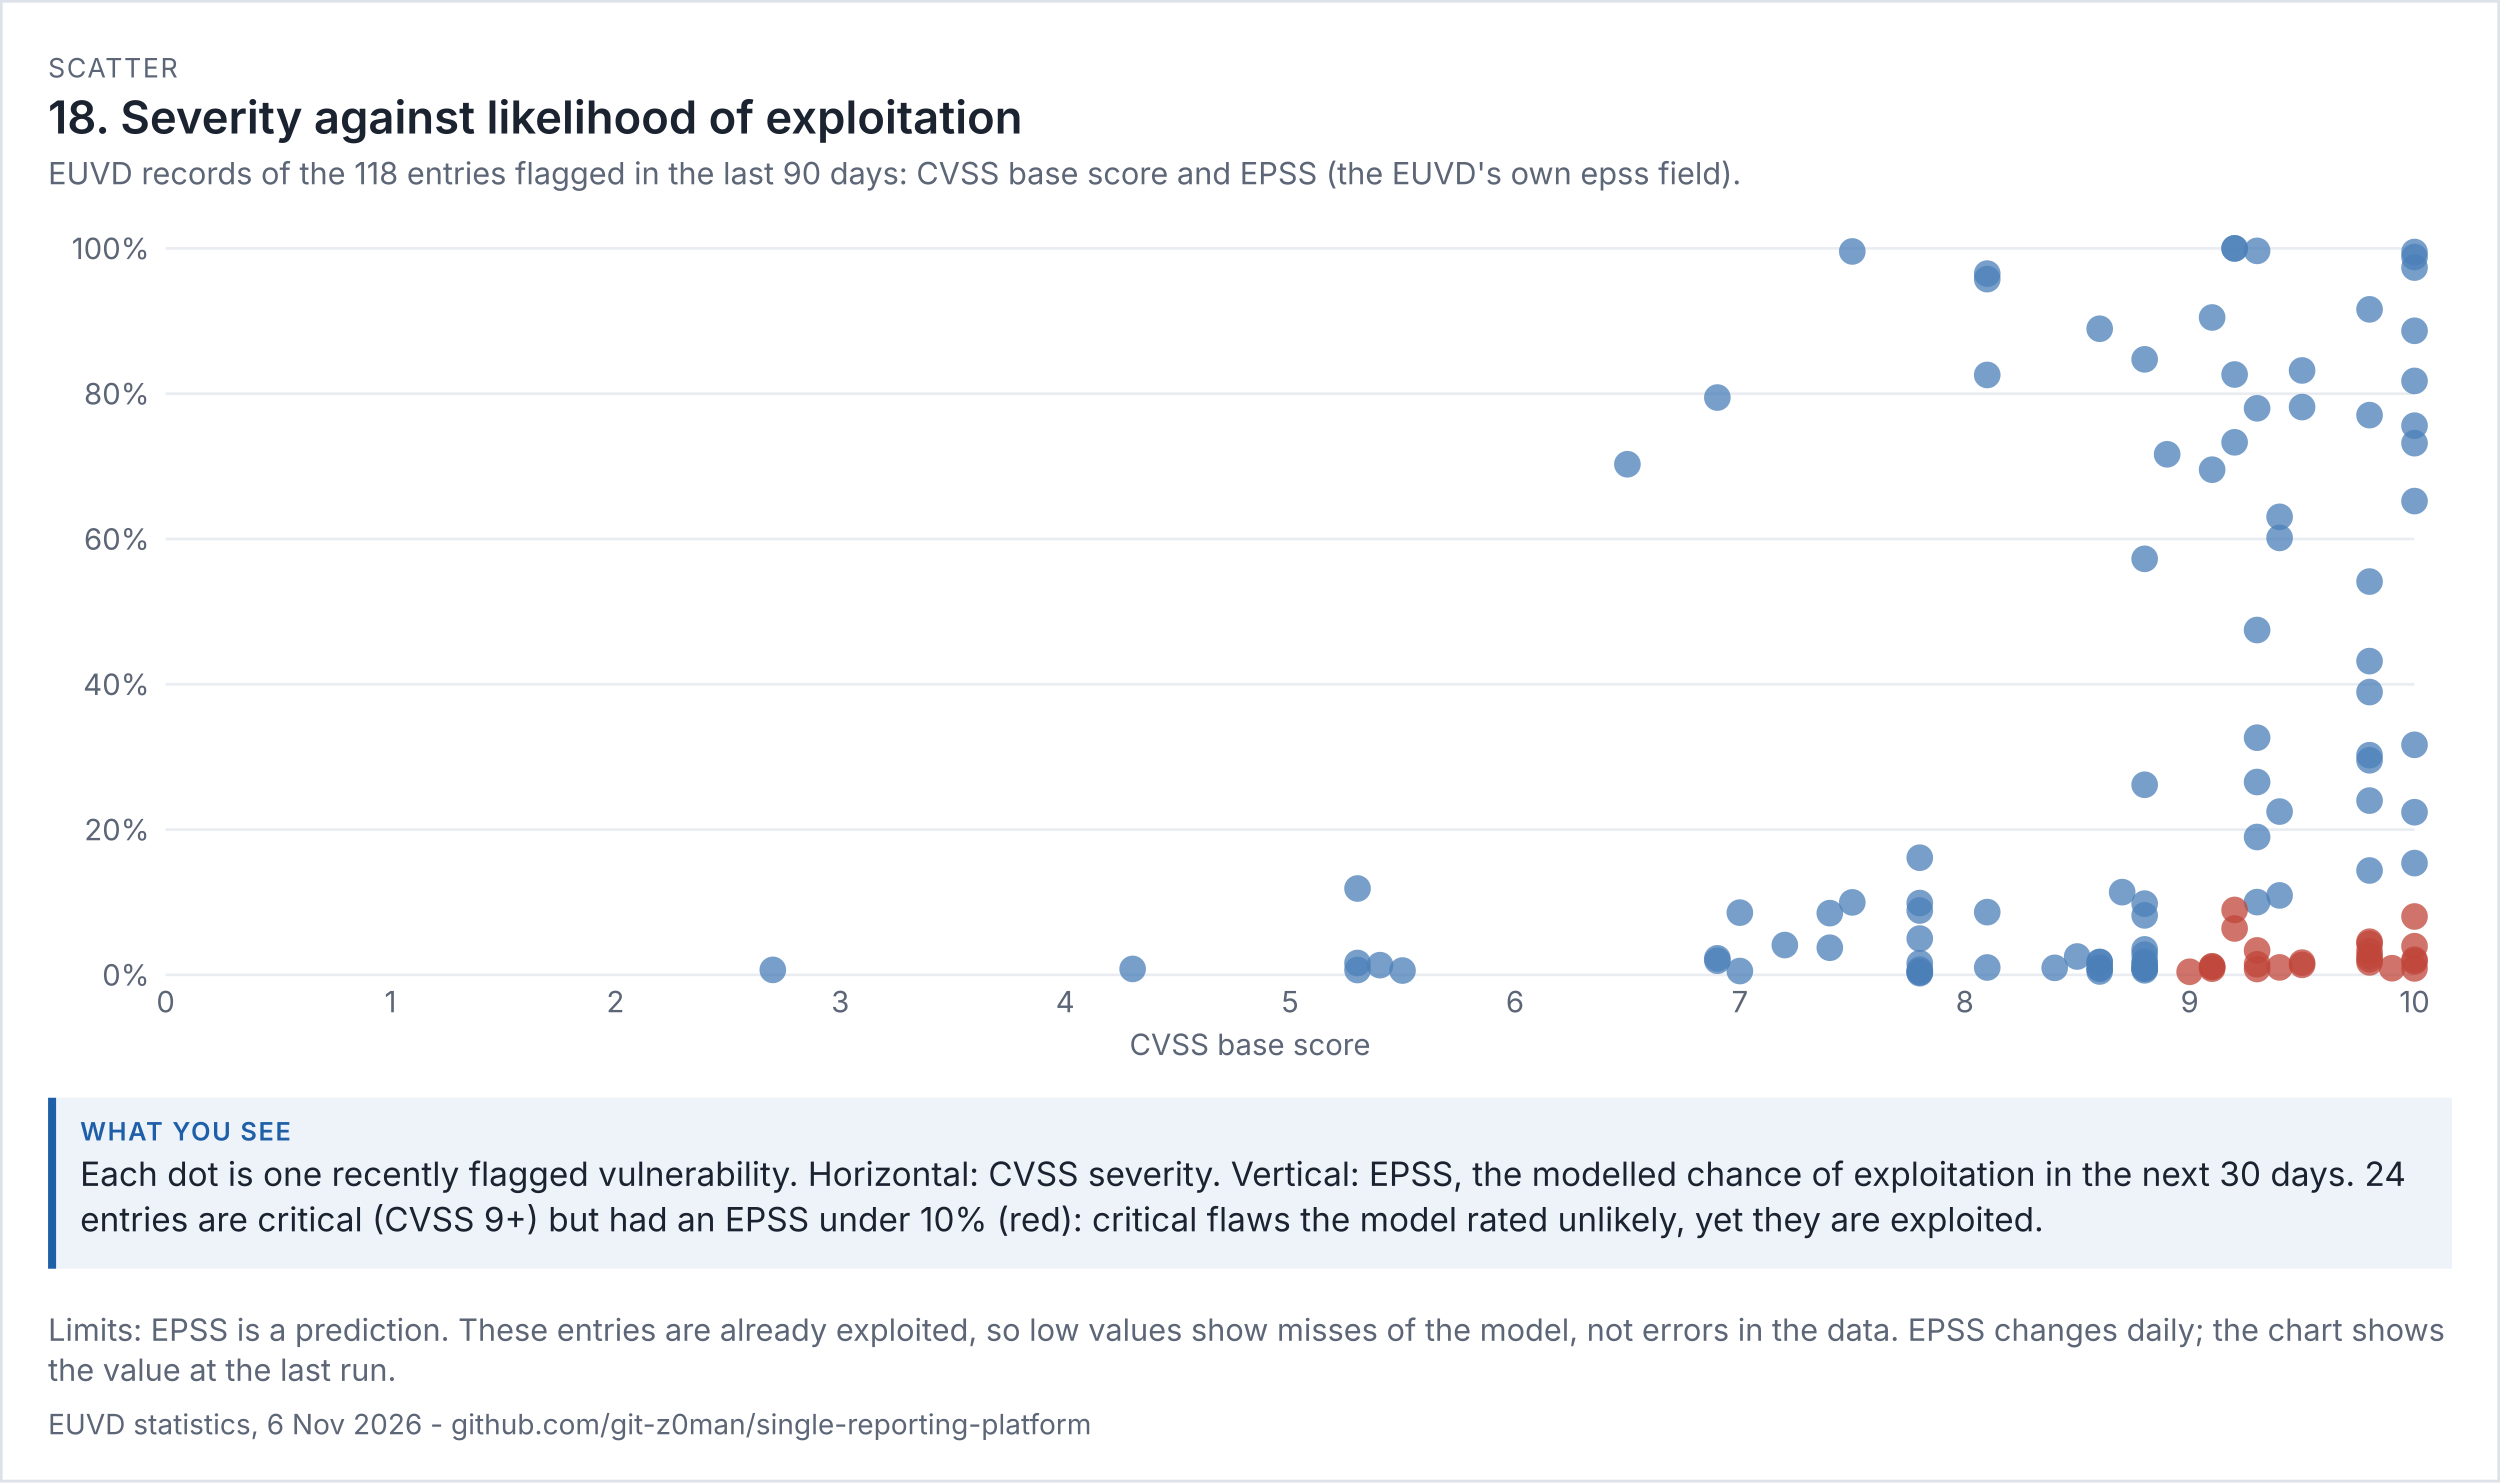
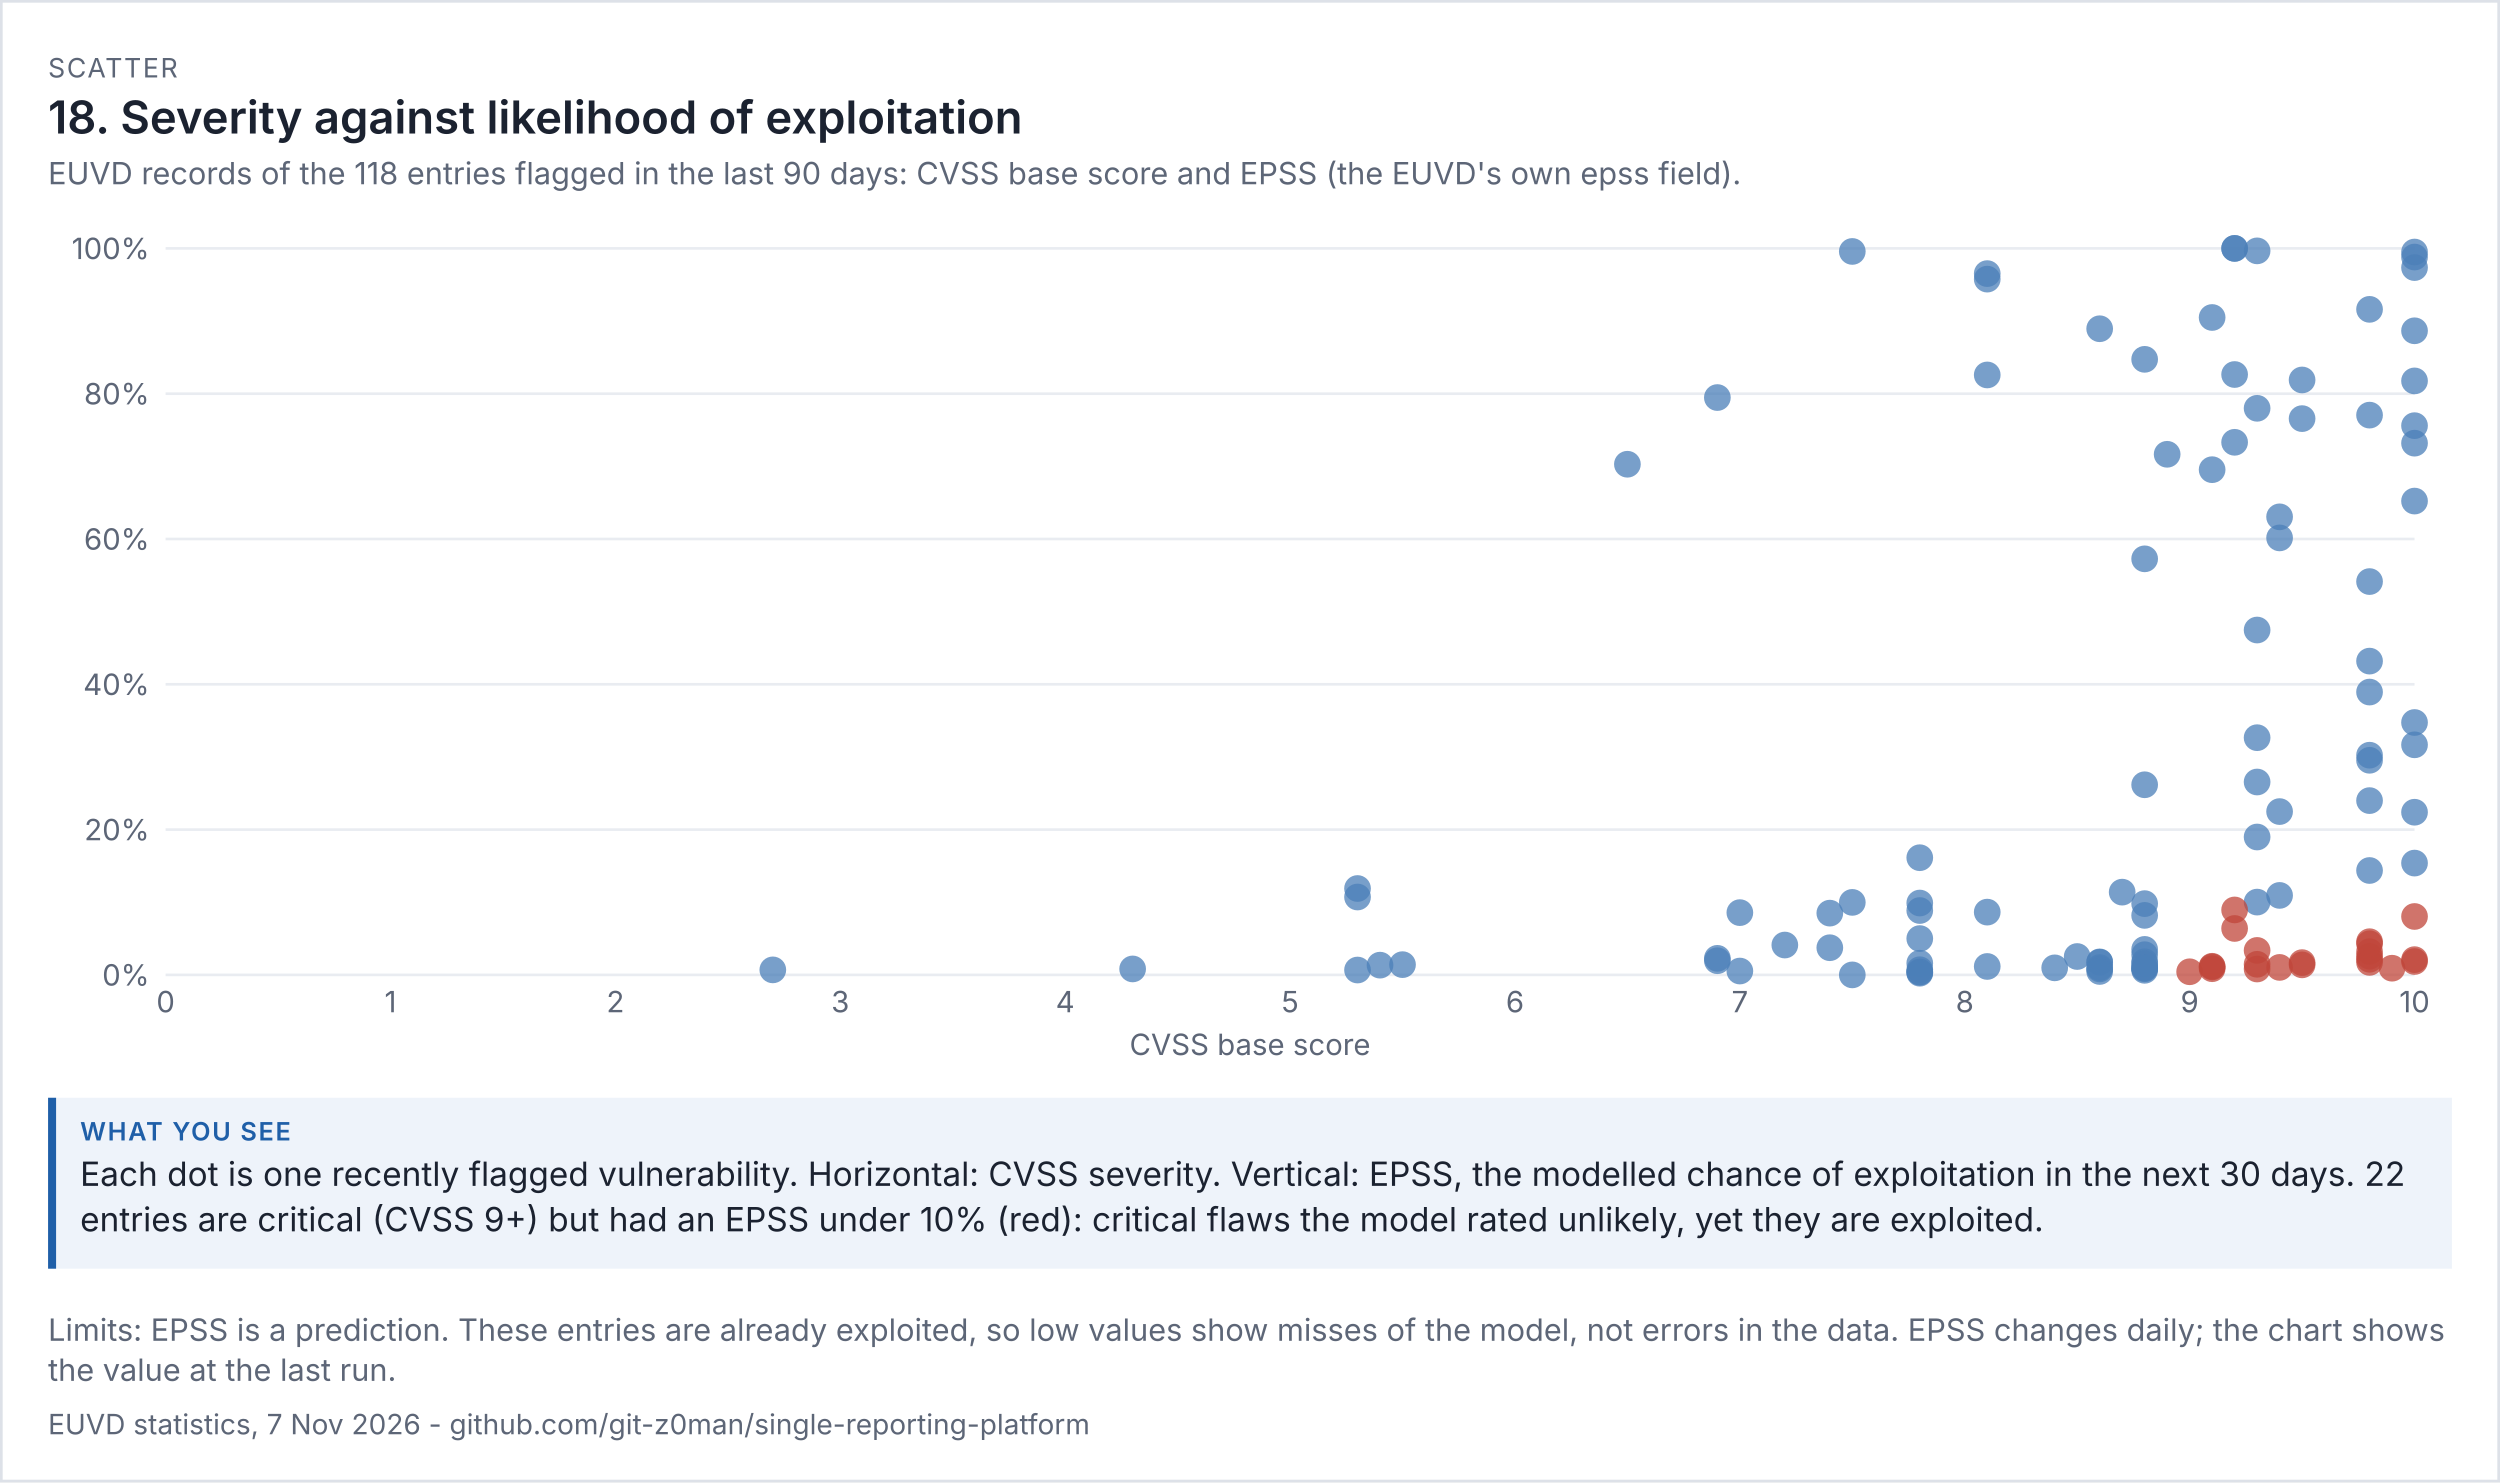
<svg xmlns="http://www.w3.org/2000/svg" viewBox="0 0 936 555" width="936" height="555" font-family="system-ui,-apple-system,'Segoe UI',sans-serif">
  <rect width="100%" height="100%" fill="#ffffff" />
  <rect x="0.5" y="0.5" width="935" height="554" fill="none" stroke="#dde1e8" />
  <text x="18" y="29" font-size="10" letter-spacing="0.6" fill="#5d6677">SCATTER</text>
  <text x="18" y="50" font-size="17" fill="#1b2230" font-weight="600">18. Severity against likelihood of exploitation</text>
  <text x="18" y="69" font-size="11.5" fill="#5d6677">EUVD records of the 118 entries flagged in the last 90 days: CVSS base score and EPSS (the EUVD's own epss field).</text>
  <g transform="translate(18,79) scale(1)" font-size="11">
    <svg viewBox="0 0 900 320" role="img" width="900" height="320">
      <g>
        <line x1="44" x2="886" y1="286" y2="286" stroke="rgb(233, 236, 241)" />
        <text x="38" y="290" text-anchor="end" fill="rgb(93, 102, 119)">0%</text>
        <line x1="44" x2="886" y1="231.6" y2="231.6" stroke="rgb(233, 236, 241)" />
        <text x="38" y="235.6" text-anchor="end" fill="rgb(93, 102, 119)">20%</text>
        <line x1="44" x2="886" y1="177.2" y2="177.2" stroke="rgb(233, 236, 241)" />
        <text x="38" y="181.2" text-anchor="end" fill="rgb(93, 102, 119)">40%</text>
        <line x1="44" x2="886" y1="122.8" y2="122.8" stroke="rgb(233, 236, 241)" />
        <text x="38" y="126.8" text-anchor="end" fill="rgb(93, 102, 119)">60%</text>
        <line x1="44" x2="886" y1="68.4" y2="68.4" stroke="rgb(233, 236, 241)" />
        <text x="38" y="72.4" text-anchor="end" fill="rgb(93, 102, 119)">80%</text>
        <line x1="44" x2="886" y1="14" y2="14" stroke="rgb(233, 236, 241)" />
        <text x="38" y="18" text-anchor="end" fill="rgb(93, 102, 119)">100%</text>
        <text x="44" y="300" text-anchor="middle" fill="rgb(93, 102, 119)">0</text>
        <text x="128.2" y="300" text-anchor="middle" fill="rgb(93, 102, 119)">1</text>
        <text x="212.4" y="300" text-anchor="middle" fill="rgb(93, 102, 119)">2</text>
        <text x="296.6" y="300" text-anchor="middle" fill="rgb(93, 102, 119)">3</text>
        <text x="380.8" y="300" text-anchor="middle" fill="rgb(93, 102, 119)">4</text>
        <text x="465" y="300" text-anchor="middle" fill="rgb(93, 102, 119)">5</text>
        <text x="549.2" y="300" text-anchor="middle" fill="rgb(93, 102, 119)">6</text>
        <text x="633.4" y="300" text-anchor="middle" fill="rgb(93, 102, 119)">7</text>
        <text x="717.6" y="300" text-anchor="middle" fill="rgb(93, 102, 119)">8</text>
        <text x="801.8" y="300" text-anchor="middle" fill="rgb(93, 102, 119)">9</text>
        <text x="886" y="300" text-anchor="middle" fill="rgb(93, 102, 119)">10</text>
        <text x="450" y="316" text-anchor="middle" fill="rgb(93, 102, 119)">CVSS base score</text>
+         <circle cx="675.5" cy="286" r="5" fill="rgb(75, 127, 184)" opacity="0.75" />
+         <circle cx="818.64" cy="61.219" r="5" fill="rgb(75, 127, 184)" opacity="0.75" />
        <circle cx="818.64" cy="14" r="5" fill="rgb(75, 127, 184)" opacity="0.75" />
        <circle cx="818.64" cy="14" r="5" fill="rgb(75, 127, 184)" opacity="0.75" />
-         <circle cx="507.1" cy="284.368" r="5" fill="rgb(75, 127, 184)" opacity="0.75" />
-         <circle cx="818.64" cy="61.219" r="5" fill="rgb(75, 127, 184)" opacity="0.75" />
-         <circle cx="886" cy="283.579" r="5" fill="rgb(192, 70, 58)" opacity="0.75" />
-         <circle cx="726.02" cy="283.226" r="5" fill="rgb(75, 127, 184)" opacity="0.75" />
+         <circle cx="507.1" cy="282.165" r="5" fill="rgb(75, 127, 184)" opacity="0.75" />
+         <circle cx="726.02" cy="282.845" r="5" fill="rgb(75, 127, 184)" opacity="0.75" />
        <circle cx="675.5" cy="15.142" r="5" fill="rgb(75, 127, 184)" opacity="0.75" />
        <circle cx="406.06" cy="283.77" r="5" fill="rgb(75, 127, 184)" opacity="0.75" />
        <circle cx="810.22" cy="96.851" r="5" fill="rgb(75, 127, 184)" opacity="0.75" />
        <circle cx="784.96" cy="259.317" r="5" fill="rgb(75, 127, 184)" opacity="0.75" />
        <circle cx="700.76" cy="284.939" r="5" fill="rgb(75, 127, 184)" opacity="0.75" />
        <circle cx="700.76" cy="284.939" r="5" fill="rgb(75, 127, 184)" opacity="0.75" />
        <circle cx="633.4" cy="284.558" r="5" fill="rgb(75, 127, 184)" opacity="0.75" />
        <circle cx="886" cy="108.602" r="5" fill="rgb(75, 127, 184)" opacity="0.75" />
        <circle cx="633.4" cy="262.69" r="5" fill="rgb(75, 127, 184)" opacity="0.75" />
        <circle cx="784.96" cy="263.723" r="5" fill="rgb(75, 127, 184)" opacity="0.75" />
        <circle cx="886" cy="280.995" r="5" fill="rgb(192, 70, 58)" opacity="0.75" />
        <circle cx="768.12" cy="283.77" r="5" fill="rgb(75, 127, 184)" opacity="0.75" />
        <circle cx="827.06" cy="14.925" r="5" fill="rgb(75, 127, 184)" opacity="0.75" />
        <circle cx="271.34" cy="284.123" r="5" fill="rgb(75, 127, 184)" opacity="0.75" />
        <circle cx="700.76" cy="242.126" r="5" fill="rgb(75, 127, 184)" opacity="0.75" />
        <circle cx="869.16" cy="273.57" r="5" fill="rgb(192, 70, 58)" opacity="0.75" />
        <circle cx="827.06" cy="156.882" r="5" fill="rgb(75, 127, 184)" opacity="0.75" />
        <circle cx="869.16" cy="281.322" r="5" fill="rgb(192, 70, 58)" opacity="0.75" />
        <circle cx="784.96" cy="214.818" r="5" fill="rgb(75, 127, 184)" opacity="0.75" />
        <circle cx="886" cy="63.613" r="5" fill="rgb(75, 127, 184)" opacity="0.75" />
        <circle cx="624.98" cy="69.842" r="5" fill="rgb(75, 127, 184)" opacity="0.75" />
        <circle cx="818.64" cy="86.597" r="5" fill="rgb(75, 127, 184)" opacity="0.75" />
        <circle cx="835.48" cy="283.198" r="5" fill="rgb(192, 70, 58)" opacity="0.75" />
        <circle cx="759.7" cy="279.118" r="5" fill="rgb(75, 127, 184)" opacity="0.75" />
        <circle cx="490.26" cy="253.659" r="5" fill="rgb(75, 127, 184)" opacity="0.75" />
        <circle cx="624.98" cy="280.696" r="5" fill="rgb(75, 127, 184)" opacity="0.75" />
-         <circle cx="490.26" cy="281.539" r="5" fill="rgb(75, 127, 184)" opacity="0.75" />
+         <circle cx="490.26" cy="256.842" r="5" fill="rgb(75, 127, 184)" opacity="0.75" />
        <circle cx="751.28" cy="283.362" r="5" fill="rgb(75, 127, 184)" opacity="0.75" />
        <circle cx="768.12" cy="281.131" r="5" fill="rgb(75, 127, 184)" opacity="0.75" />
        <circle cx="835.48" cy="224.854" r="5" fill="rgb(75, 127, 184)" opacity="0.75" />
        <circle cx="827.06" cy="73.867" r="5" fill="rgb(75, 127, 184)" opacity="0.75" />
        <circle cx="498.68" cy="282.355" r="5" fill="rgb(75, 127, 184)" opacity="0.75" />
        <circle cx="869.16" cy="76.424" r="5" fill="rgb(75, 127, 184)" opacity="0.75" />
        <circle cx="768.12" cy="281.267" r="5" fill="rgb(75, 127, 184)" opacity="0.75" />
        <circle cx="869.16" cy="280.152" r="5" fill="rgb(192, 70, 58)" opacity="0.75" />
        <circle cx="700.76" cy="284.069" r="5" fill="rgb(75, 127, 184)" opacity="0.75" />
        <circle cx="700.76" cy="281.621" r="5" fill="rgb(75, 127, 184)" opacity="0.75" />
        <circle cx="667.08" cy="275.827" r="5" fill="rgb(75, 127, 184)" opacity="0.75" />
        <circle cx="768.12" cy="44.083" r="5" fill="rgb(75, 127, 184)" opacity="0.75" />
        <circle cx="886" cy="15.36" r="5" fill="rgb(75, 127, 184)" opacity="0.75" />
        <circle cx="869.16" cy="203.747" r="5" fill="rgb(75, 127, 184)" opacity="0.75" />
        <circle cx="726.02" cy="23.438" r="5" fill="rgb(75, 127, 184)" opacity="0.75" />
        <circle cx="650.24" cy="274.821" r="5" fill="rgb(75, 127, 184)" opacity="0.75" />
        <circle cx="835.48" cy="256.243" r="5" fill="rgb(75, 127, 184)" opacity="0.75" />
        <circle cx="886" cy="80.368" r="5" fill="rgb(75, 127, 184)" opacity="0.75" />
        <circle cx="784.96" cy="284.286" r="5" fill="rgb(75, 127, 184)" opacity="0.75" />
        <circle cx="827.06" cy="197.192" r="5" fill="rgb(75, 127, 184)" opacity="0.75" />
-         <circle cx="869.16" cy="277.16" r="5" fill="rgb(192, 70, 58)" opacity="0.75" />
+         <circle cx="869.16" cy="277.296" r="5" fill="rgb(192, 70, 58)" opacity="0.75" />
        <circle cx="776.54" cy="255.019" r="5" fill="rgb(75, 127, 184)" opacity="0.75" />
        <circle cx="869.16" cy="180.11" r="5" fill="rgb(75, 127, 184)" opacity="0.75" />
        <circle cx="827.06" cy="258.746" r="5" fill="rgb(75, 127, 184)" opacity="0.75" />
        <circle cx="835.48" cy="122.392" r="5" fill="rgb(75, 127, 184)" opacity="0.75" />
        <circle cx="675.5" cy="258.854" r="5" fill="rgb(75, 127, 184)" opacity="0.75" />
        <circle cx="667.08" cy="262.88" r="5" fill="rgb(75, 127, 184)" opacity="0.75" />
        <circle cx="591.3" cy="94.811" r="5" fill="rgb(75, 127, 184)" opacity="0.75" />
-         <circle cx="843.9" cy="59.696" r="5" fill="rgb(75, 127, 184)" opacity="0.75" />
-         <circle cx="843.9" cy="73.405" r="5" fill="rgb(75, 127, 184)" opacity="0.75" />
+         <circle cx="843.9" cy="63.259" r="5" fill="rgb(75, 127, 184)" opacity="0.75" />
+         <circle cx="843.9" cy="77.73" r="5" fill="rgb(75, 127, 184)" opacity="0.75" />
        <circle cx="726.02" cy="25.506" r="5" fill="rgb(75, 127, 184)" opacity="0.75" />
        <circle cx="624.98" cy="279.798" r="5" fill="rgb(75, 127, 184)" opacity="0.75" />
        <circle cx="886" cy="225.099" r="5" fill="rgb(75, 127, 184)" opacity="0.75" />
        <circle cx="810.22" cy="39.867" r="5" fill="rgb(75, 127, 184)" opacity="0.75" />
        <circle cx="886" cy="21.181" r="5" fill="rgb(75, 127, 184)" opacity="0.75" />
        <circle cx="869.16" cy="36.821" r="5" fill="rgb(75, 127, 184)" opacity="0.75" />
        <circle cx="827.06" cy="213.784" r="5" fill="rgb(75, 127, 184)" opacity="0.75" />
        <circle cx="843.9" cy="282.246" r="5" fill="rgb(192, 70, 58)" opacity="0.75" />
        <circle cx="869.16" cy="138.739" r="5" fill="rgb(75, 127, 184)" opacity="0.75" />
        <circle cx="784.96" cy="278.438" r="5" fill="rgb(75, 127, 184)" opacity="0.75" />
        <circle cx="700.76" cy="259.099" r="5" fill="rgb(75, 127, 184)" opacity="0.75" />
        <circle cx="784.96" cy="281.077" r="5" fill="rgb(75, 127, 184)" opacity="0.75" />
        <circle cx="784.96" cy="276.453" r="5" fill="rgb(75, 127, 184)" opacity="0.75" />
        <circle cx="784.96" cy="283.47" r="5" fill="rgb(75, 127, 184)" opacity="0.75" />
        <circle cx="700.76" cy="285.374" r="5" fill="rgb(75, 127, 184)" opacity="0.75" />
        <circle cx="869.16" cy="205.651" r="5" fill="rgb(75, 127, 184)" opacity="0.75" />
        <circle cx="768.12" cy="283.253" r="5" fill="rgb(75, 127, 184)" opacity="0.75" />
        <circle cx="886" cy="44.845" r="5" fill="rgb(75, 127, 184)" opacity="0.75" />
        <circle cx="835.48" cy="114.504" r="5" fill="rgb(75, 127, 184)" opacity="0.75" />
        <circle cx="784.96" cy="55.534" r="5" fill="rgb(75, 127, 184)" opacity="0.75" />
        <circle cx="726.02" cy="262.499" r="5" fill="rgb(75, 127, 184)" opacity="0.75" />
        <circle cx="877.58" cy="283.498" r="5" fill="rgb(192, 70, 58)" opacity="0.75" />
        <circle cx="869.16" cy="279.01" r="5" fill="rgb(192, 70, 58)" opacity="0.75" />
        <circle cx="818.64" cy="268.619" r="5" fill="rgb(192, 70, 58)" opacity="0.75" />
        <circle cx="784.96" cy="281.757" r="5" fill="rgb(75, 127, 184)" opacity="0.75" />
        <circle cx="869.16" cy="274.331" r="5" fill="rgb(192, 70, 58)" opacity="0.75" />
        <circle cx="818.64" cy="261.683" r="5" fill="rgb(192, 70, 58)" opacity="0.75" />
-         <circle cx="886" cy="275.256" r="5" fill="rgb(192, 70, 58)" opacity="0.75" />
+         <circle cx="886" cy="191.507" r="5" fill="rgb(75, 127, 184)" opacity="0.75" />
        <circle cx="886" cy="244.139" r="5" fill="rgb(75, 127, 184)" opacity="0.75" />
        <circle cx="869.16" cy="220.747" r="5" fill="rgb(75, 127, 184)" opacity="0.75" />
        <circle cx="810.22" cy="282.763" r="5" fill="rgb(192, 70, 58)" opacity="0.75" />
        <circle cx="768.12" cy="284.722" r="5" fill="rgb(75, 127, 184)" opacity="0.75" />
        <circle cx="784.96" cy="283.715" r="5" fill="rgb(75, 127, 184)" opacity="0.75" />
        <circle cx="869.16" cy="246.914" r="5" fill="rgb(75, 127, 184)" opacity="0.75" />
        <circle cx="886" cy="264.131" r="5" fill="rgb(192, 70, 58)" opacity="0.75" />
        <circle cx="827.06" cy="234.374" r="5" fill="rgb(75, 127, 184)" opacity="0.75" />
        <circle cx="886" cy="280.288" r="5" fill="rgb(192, 70, 58)" opacity="0.75" />
        <circle cx="490.26" cy="284.178" r="5" fill="rgb(75, 127, 184)" opacity="0.75" />
        <circle cx="869.16" cy="168.523" r="5" fill="rgb(75, 127, 184)" opacity="0.75" />
        <circle cx="827.06" cy="283.797" r="5" fill="rgb(192, 70, 58)" opacity="0.75" />
        <circle cx="827.06" cy="276.834" r="5" fill="rgb(192, 70, 58)" opacity="0.75" />
        <circle cx="784.96" cy="130.226" r="5" fill="rgb(75, 127, 184)" opacity="0.75" />
        <circle cx="726.02" cy="61.382" r="5" fill="rgb(75, 127, 184)" opacity="0.75" />
        <circle cx="700.76" cy="272.4" r="5" fill="rgb(75, 127, 184)" opacity="0.75" />
        <circle cx="700.76" cy="261.901" r="5" fill="rgb(75, 127, 184)" opacity="0.75" />
        <circle cx="784.96" cy="283.253" r="5" fill="rgb(75, 127, 184)" opacity="0.75" />
        <circle cx="886" cy="86.923" r="5" fill="rgb(75, 127, 184)" opacity="0.75" />
        <circle cx="793.38" cy="91.085" r="5" fill="rgb(75, 127, 184)" opacity="0.75" />
        <circle cx="843.9" cy="281.403" r="5" fill="rgb(192, 70, 58)" opacity="0.75" />
        <circle cx="827.06" cy="282.029" r="5" fill="rgb(192, 70, 58)" opacity="0.75" />
        <circle cx="810.22" cy="283.008" r="5" fill="rgb(192, 70, 58)" opacity="0.75" />
        <circle cx="810.22" cy="283.688" r="5" fill="rgb(192, 70, 58)" opacity="0.75" />
        <circle cx="886" cy="17.237" r="5" fill="rgb(75, 127, 184)" opacity="0.75" />
        <circle cx="801.8" cy="284.83" r="5" fill="rgb(192, 70, 58)" opacity="0.75" />
        <circle cx="886" cy="199.858" r="5" fill="rgb(75, 127, 184)" opacity="0.75" />
      </g>
    </svg>
  </g>
  <rect x="18" y="411" width="900" height="64" fill="#eef3fa" />
  <rect x="18" y="411" width="3" height="64" fill="#1f5fa8" />
  <text x="30" y="427" font-size="9.5" letter-spacing="0.6" font-weight="600" fill="#1f5fa8">WHAT YOU SEE</text>
-   <text x="30" y="444" font-size="12.5" fill="#1b2230">Each dot is one recently flagged vulnerability. Horizontal: CVSS severity. Vertical: EPSS, the modelled chance of exploitation in the next 30 days. 24</text>
+   <text x="30" y="444" font-size="12.5" fill="#1b2230">Each dot is one recently flagged vulnerability. Horizontal: CVSS severity. Vertical: EPSS, the modelled chance of exploitation in the next 30 days. 22</text>
  <text x="30" y="461" font-size="12.5" fill="#1b2230">entries are critical (CVSS 9+) but had an EPSS under 10% (red): critical flaws the model rated unlikely, yet they are exploited.</text>
  <text x="18" y="502" font-size="11.5" fill="#5d6677">Limits: EPSS is a prediction. These entries are already exploited, so low values show misses of the model, not errors in the data. EPSS changes daily; the chart shows</text>
  <text x="18" y="517" font-size="11.5" fill="#5d6677">the value at the last run.</text>
-   <text x="18" y="537" font-size="10.5" fill="#5d6677">EUVD statistics, 6 Nov 2026 - github.com/git-z0man/single-reporting-platform</text>
+   <text x="18" y="537" font-size="10.5" fill="#5d6677">EUVD statistics, 7 Nov 2026 - github.com/git-z0man/single-reporting-platform</text>
</svg>
